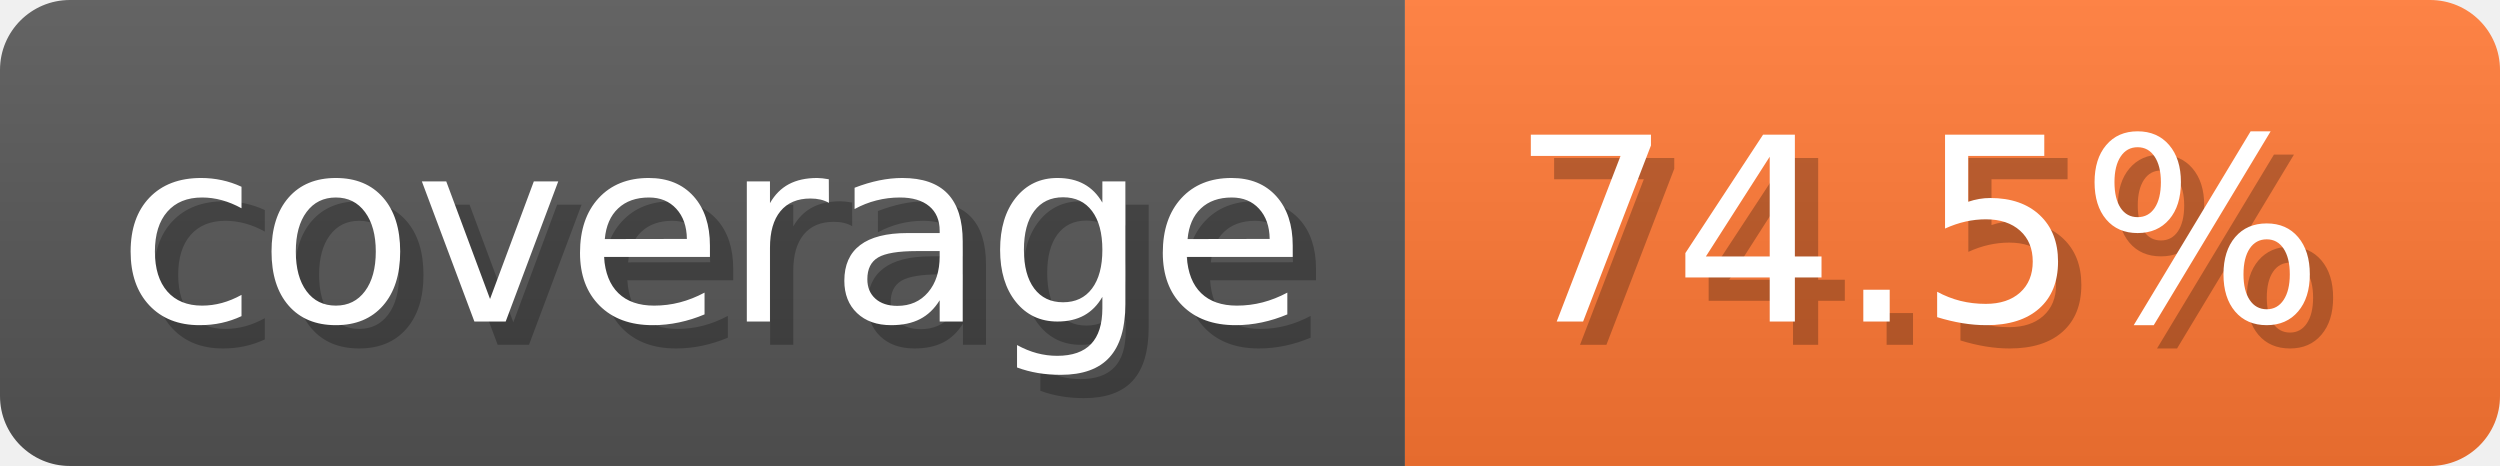
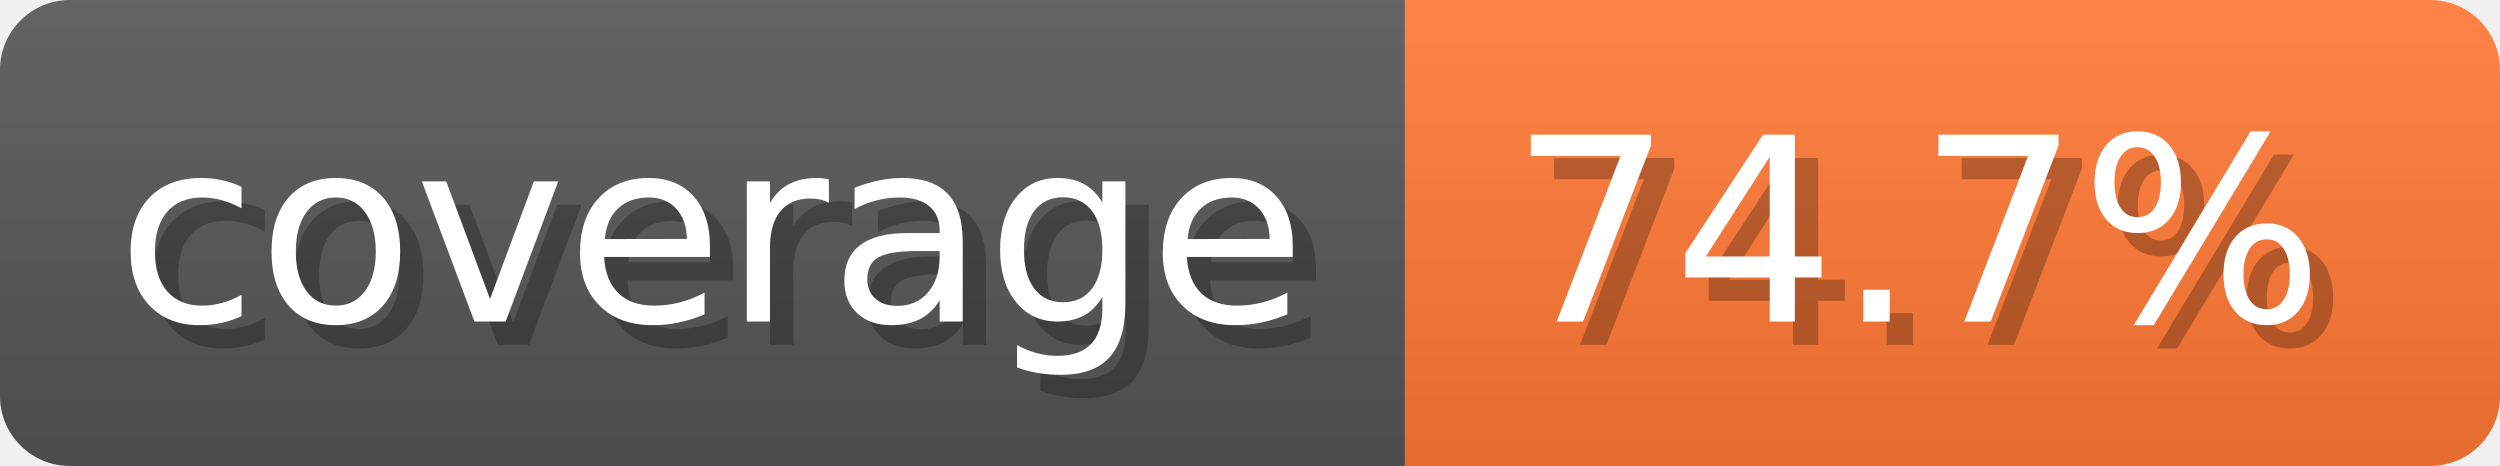
- <svg xmlns="http://www.w3.org/2000/svg" width="107.3" height="20" viewBox="0 0 1073 200" role="img" aria-label="coverage: 74.5%">
-   <linearGradient id="YIiPe" x2="0" y2="100%">
+ <svg xmlns="http://www.w3.org/2000/svg" width="107.3" height="20" viewBox="0 0 1073 200" role="img" aria-label="coverage: 74.7%">
+   <linearGradient id="wygRz" x2="0" y2="100%">
    <stop offset="0" stop-opacity=".1" stop-color="#EEE" />
    <stop offset="1" stop-opacity=".1" />
  </linearGradient>
-   <mask id="Jprqd">
+   <mask id="YOSlr">
    <rect width="1073" height="200" rx="30" fill="#FFF" />
  </mask>
-   <g mask="url(#Jprqd)">
+   <g mask="url(#YOSlr)">
    <rect width="603" height="200" fill="#555" />
    <rect width="470" height="200" fill="#F73" x="603" />
-     <rect width="1073" height="200" fill="url(#YIiPe)" />
+     <rect width="1073" height="200" fill="url(#wygRz)" />
  </g>
  <g aria-hidden="true" text-anchor="start" font-family="Verdana,DejaVu Sans,sans-serif" font-size="110">
    <text x="60" y="148" textLength="503" fill="#000" opacity="0.25">coverage</text>
    <text x="50" y="138" textLength="503" fill="#fff">coverage</text>
-     <text x="658" y="148" textLength="370" fill="#000" opacity="0.25">74.5%</text>
-     <text x="648" y="138" textLength="370" fill="#fff">74.5%</text>
+     <text x="658" y="148" textLength="370" fill="#000" opacity="0.25">74.7%</text>
+     <text x="648" y="138" textLength="370" fill="#fff">74.7%</text>
  </g>
</svg>
